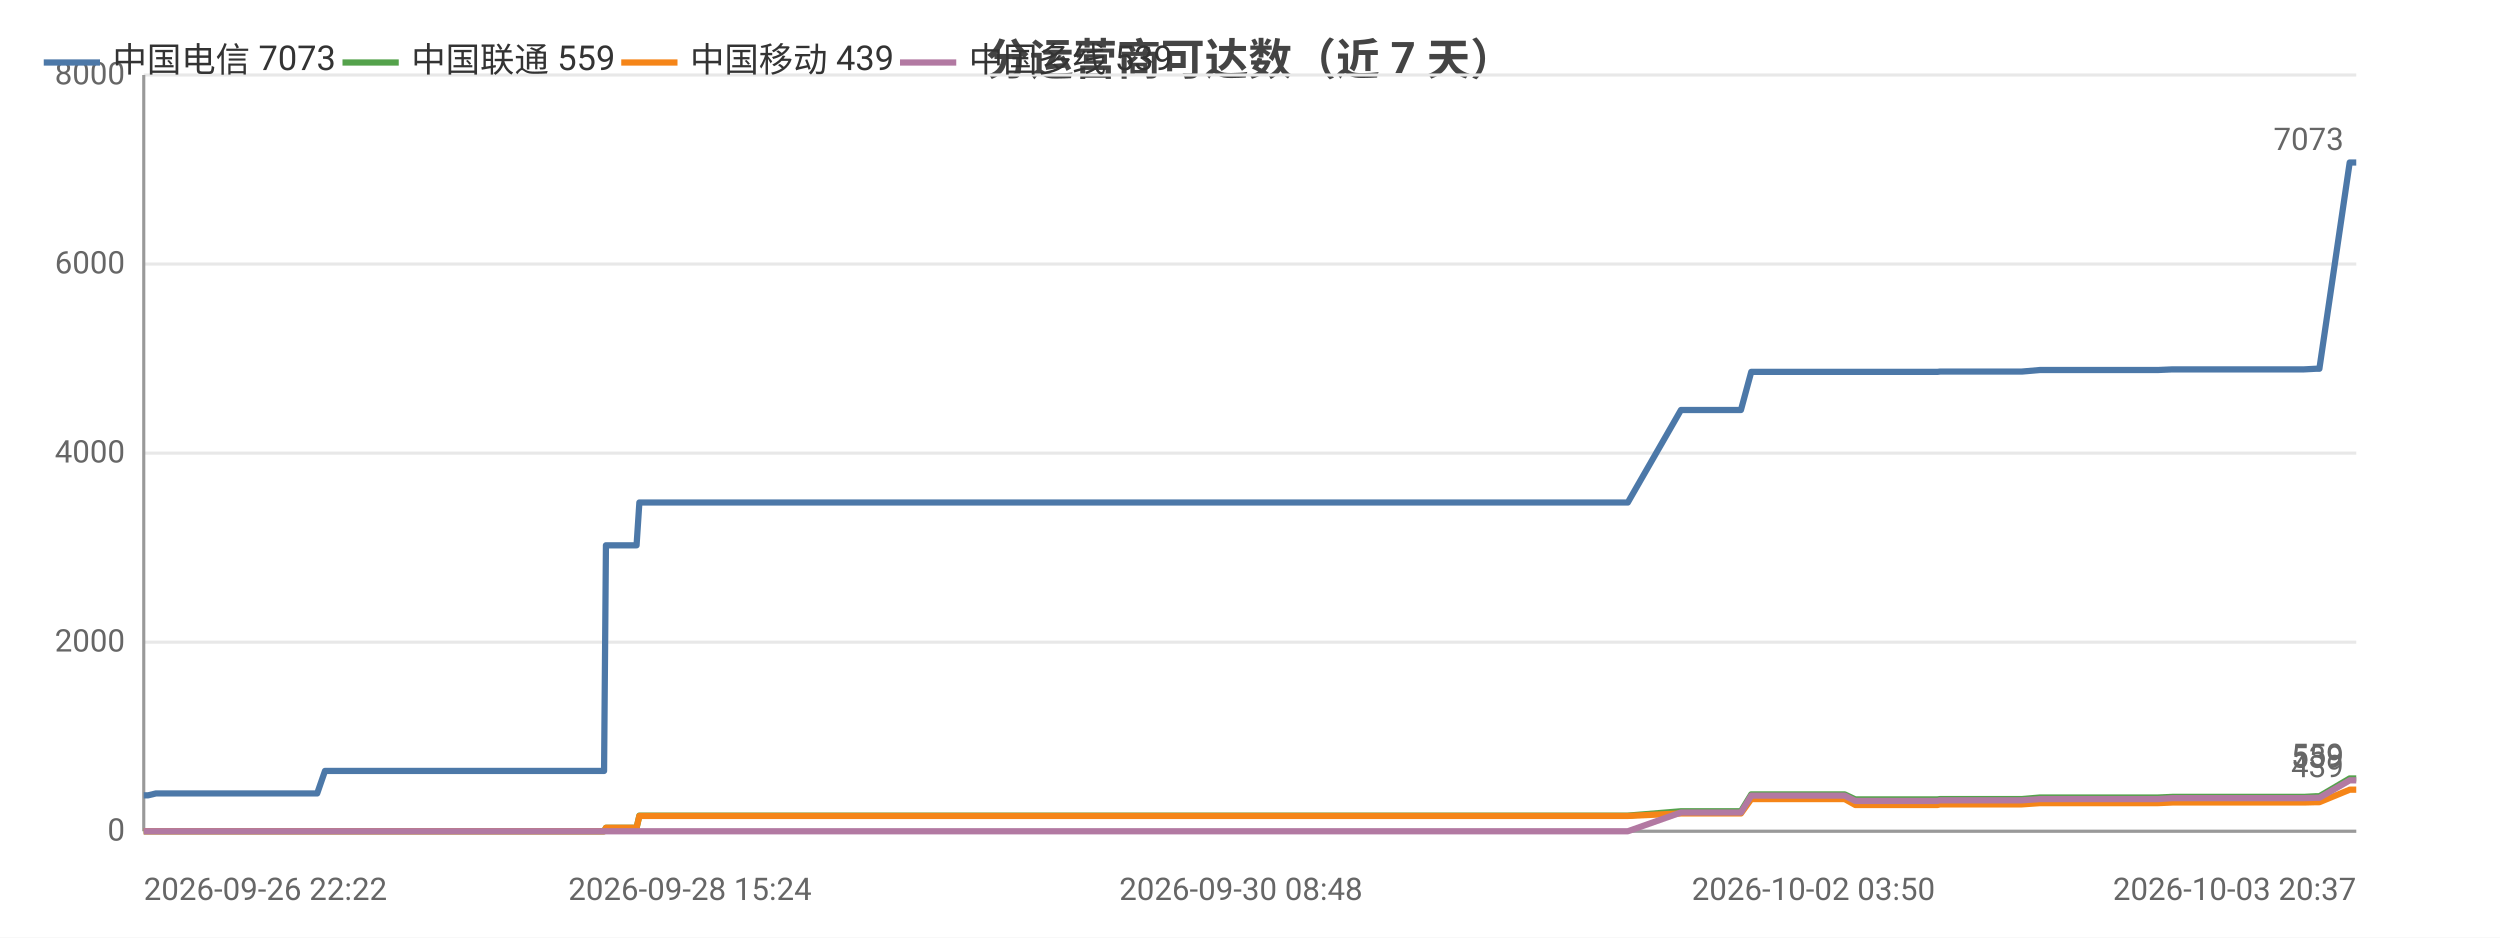
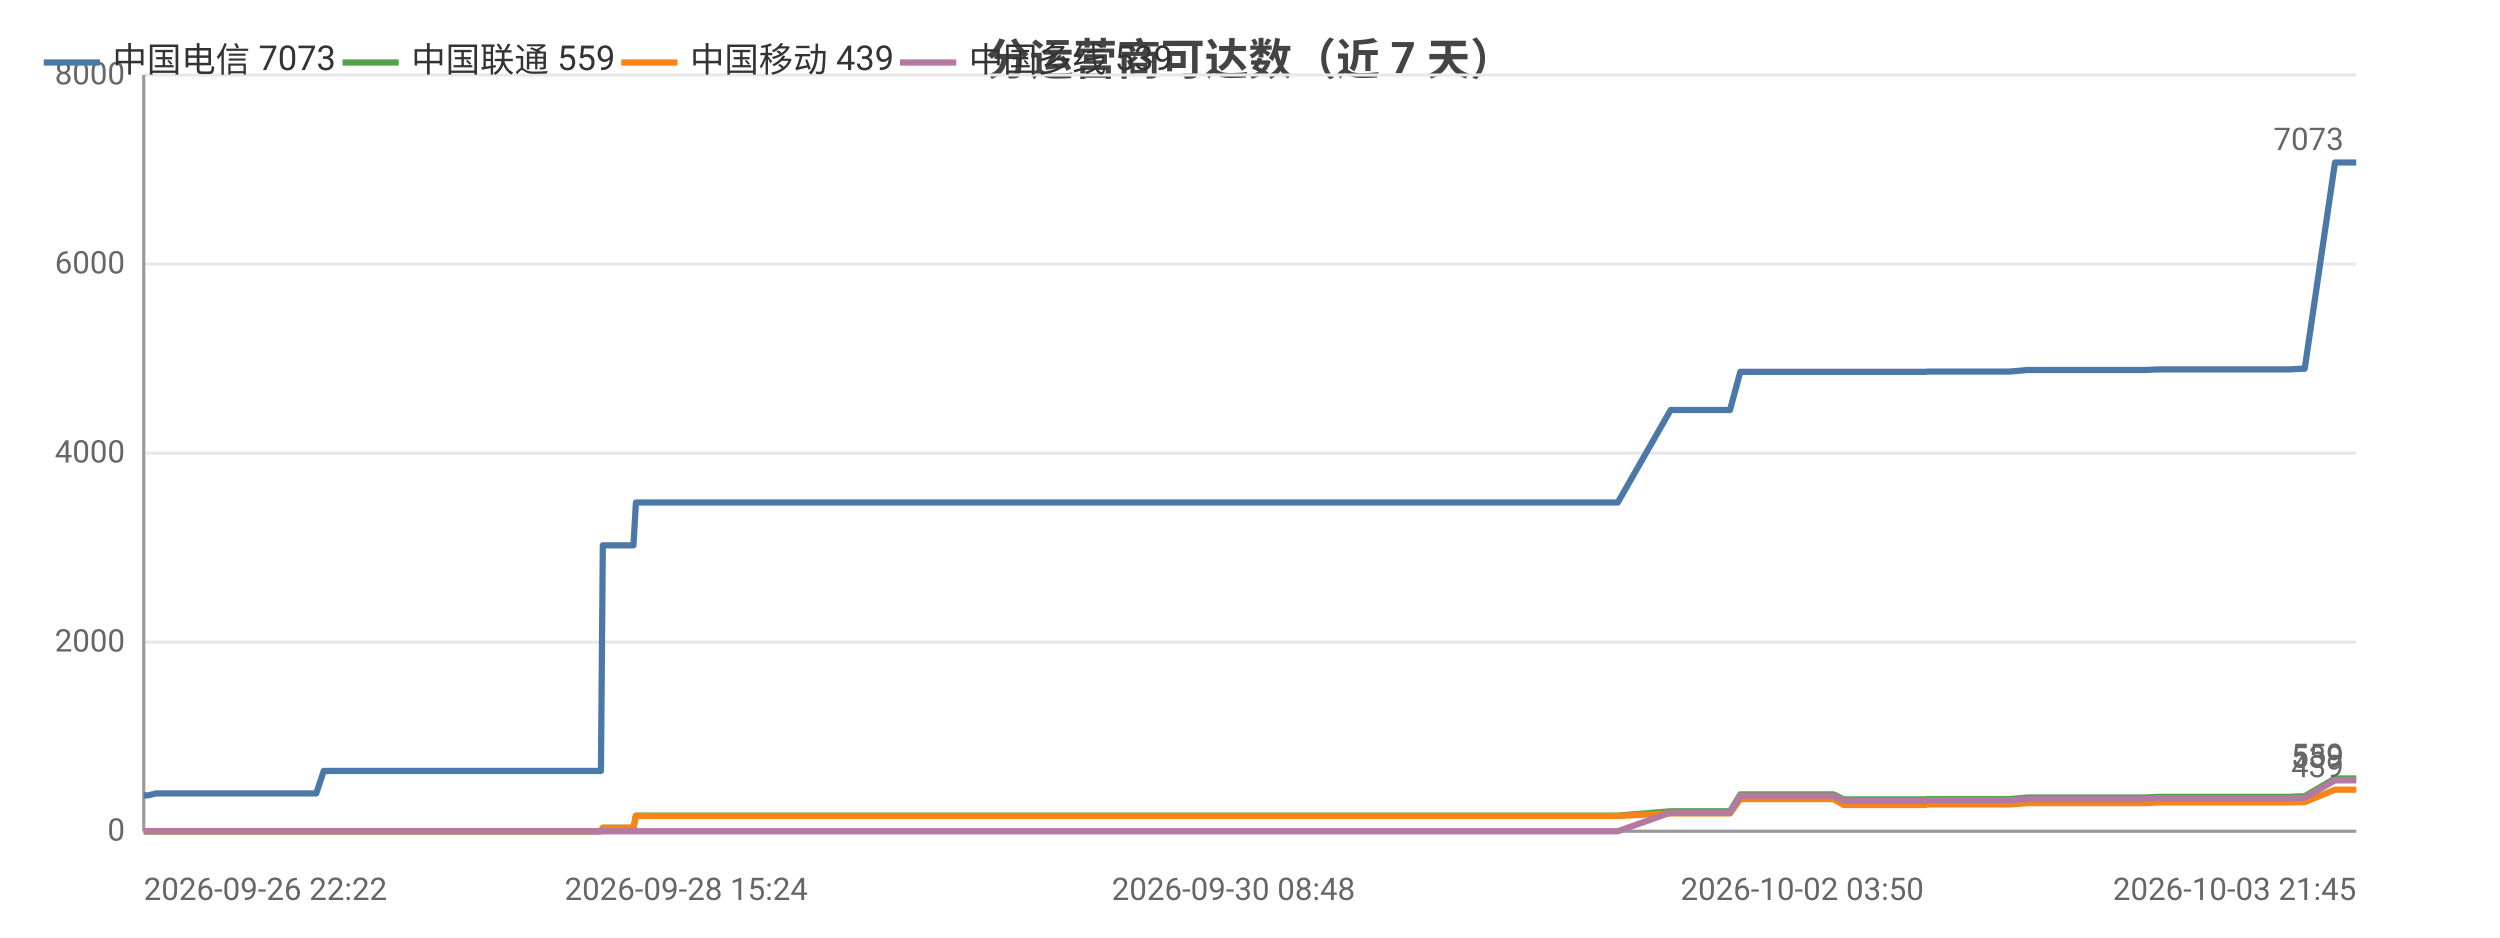
<svg xmlns="http://www.w3.org/2000/svg" width="800" height="300" viewBox="0 0 800 300">
  <rect width="800" height="300" fill="#ffffff" />
  <style>text{font-family:system-ui,-apple-system,'Segoe UI',Roboto,'PingFang SC','Microsoft YaHei','Noto Sans CJK SC',sans-serif}.g{stroke:#e8e8e8;stroke-width:1}.a{stroke:#999;stroke-width:1}.t{font-size:10px;fill:#666}.m{font-size:10px;text-anchor:middle;fill:#666}.e{font-size:10px;text-anchor:end;fill:#666}.l{font-size:11px;fill:#333}.tt{font-size:14px;font-weight:600;text-anchor:middle;fill:#444}.em{font-size:13px;text-anchor:middle;fill:#999}</style>
  <text class="tt" x="400.0" y="24">分运营商可达数（近 7 天）</text>
  <line class="g" x1="46" y1="266" x2="754" y2="266" />
  <text class="e" x="40" y="269">0</text>
  <line class="g" x1="46" y1="205.5" x2="754" y2="205.5" />
  <text class="e" x="40" y="208.5">2000</text>
  <line class="g" x1="46" y1="145" x2="754" y2="145" />
  <text class="e" x="40" y="148">4000</text>
  <line class="g" x1="46" y1="84.5" x2="754" y2="84.5" />
  <text class="e" x="40" y="87.5">6000</text>
  <line class="g" x1="46" y1="24" x2="754" y2="24" />
  <text class="e" x="40" y="27">8000</text>
  <line class="a" x1="46" y1="24" x2="46" y2="266" />
  <line class="a" x1="46" y1="266" x2="754" y2="266" />
-   <polyline fill="none" stroke="#4c78a8" stroke-width="2" stroke-linejoin="round" points="46,254.5 46.1,254.5 47.4,254.5 49.9,253.9 50.1,253.9 56.6,253.9 58.8,253.9 72.3,253.9 83.8,253.9 89.4,253.9 99.8,253.9 99.8,253.9 101.5,253.9 104.0,246.7 104.1,246.7 113.8,246.7 117.1,246.7 119.3,246.7 124.0,246.7 124.4,246.7 131.2,246.7 132.3,246.7 136.2,246.7 145.1,246.7 147.1,246.7 150.3,246.7 150.3,246.7 158.0,246.7 160.1,246.7 169.3,246.7 169.3,246.7 169.6,246.7 189.5,246.7 193.3,246.7 193.9,174.5 194.0,174.5 201.5,174.5 203.7,174.5 204.6,160.8 204.6,160.8 220.8,160.8 232.9,160.8 237.1,160.8 237.2,160.8 248.7,160.8 255.2,160.8 258.3,160.8 258.3,160.8 265.6,160.8 283.7,160.8 291.1,160.8 291.1,160.8 293.4,160.8 365.7,160.8 367.6,160.8 377.1,160.8 385.0,160.8 388.2,160.8 395.1,160.8 397.1,160.8 414.9,160.8 418.0,160.8 430.0,160.8 430.0,160.8 432.4,160.8 441.5,160.8 443.1,160.8 455.4,160.8 455.4,160.8 457.3,160.8 457.9,160.8 462.5,160.8 471.0,160.8 474.5,160.8 474.6,160.8 476.6,160.8 489.6,160.8 498.6,160.8 499.6,160.8 500.5,160.8 520.9,160.8 537.9,131.2 538.0,131.2 539.0,131.2 539.0,131.2 546.1,131.2 557.0,131.2 557.1,131.2 560.4,119.0 560.4,119.0 564.9,119.0 580.3,119.0 580.3,119.0 590.3,119.0 593.7,119.0 593.7,119.0 608.1,119.0 608.1,119.0 620.0,119.0 620.8,118.9 620.8,118.9 638.1,118.9 647.0,118.9 652.8,118.4 652.9,118.4 657.0,118.4 657.0,118.4 666.1,118.4 670.4,118.4 670.4,118.4 674.1,118.4 674.2,118.4 690.6,118.4 695.2,118.2 695.3,118.2 698.5,118.2 698.5,118.2 716.2,118.2 716.2,118.2 717.3,118.2 721.8,118.2 721.9,118.2 737.3,118.2 741.1,118.0 741.1,118.0 742.1,118.0 742.2,118.0 751.9,52.0 752.0,52.0 754,52.0" />
+   <polyline fill="none" stroke="#4c78a8" stroke-width="2" stroke-linejoin="round" points="46,254.5 46.1,254.5 47.4,254.5 49.9,253.9 50.0,253.9 56.5,253.9 58.7,253.9 72.1,253.9 83.6,253.9 89.1,253.9 99.4,253.9 99.5,253.9 101.2,253.9 103.6,246.7 103.7,246.7 113.3,246.7 116.6,246.7 118.8,246.7 123.5,246.7 123.8,246.7 130.6,246.7 131.8,246.7 135.6,246.7 144.4,246.7 146.5,246.7 149.6,246.7 149.6,246.7 157.2,246.7 159.4,246.7 168.5,246.7 168.5,246.7 168.7,246.7 188.6,246.7 192.3,246.7 192.9,174.5 193.0,174.5 200.5,174.5 202.7,174.5 203.5,160.8 203.6,160.8 219.6,160.8 231.6,160.8 235.8,160.8 235.9,160.8 247.4,160.8 253.8,160.8 256.8,160.8 256.9,160.8 264.1,160.8 282.1,160.8 289.4,160.8 289.4,160.8 291.7,160.8 363.5,160.8 365.4,160.8 374.9,160.8 382.7,160.8 385.9,160.8 392.7,160.8 394.7,160.8 412.4,160.8 415.5,160.8 427.4,160.8 427.5,160.8 429.8,160.8 438.9,160.8 440.4,160.8 452.6,160.8 452.7,160.8 454.5,160.8 455.1,160.8 459.7,160.8 468.1,160.8 471.7,160.8 471.7,160.8 473.7,160.8 486.6,160.8 495.6,160.8 496.6,160.8 497.4,160.8 517.7,160.8 534.6,131.2 534.7,131.2 535.7,131.2 535.7,131.2 542.8,131.2 553.6,131.2 553.6,131.2 556.9,119.0 556.9,119.0 561.4,119.0 576.7,119.0 576.7,119.0 586.7,119.0 590.0,119.0 590.0,119.0 604.3,119.0 604.3,119.0 616.1,119.0 616.9,118.9 617.0,118.9 634.1,118.9 643.0,118.9 648.8,118.4 648.8,118.4 652.9,118.4 652.9,118.4 662.0,118.4 666.2,118.4 666.2,118.4 669.9,118.4 670.0,118.4 686.2,118.4 690.9,118.2 690.9,118.2 694.1,118.2 694.1,118.2 711.7,118.2 711.7,118.2 712.8,118.2 717.3,118.2 717.3,118.2 732.7,118.2 736.4,118.0 736.4,118.0 737.5,118.0 737.5,118.0 747.2,52.0 747.2,52.0 749.2,52.0 754,52.0" />
  <circle cx="46" cy="254.5" r="4" fill="transparent" />
-   <circle cx="72.3" cy="253.9" r="4" fill="transparent" />
-   <circle cx="104.1" cy="246.7" r="4" fill="transparent" />
-   <circle cx="131.2" cy="246.7" r="4" fill="transparent" />
-   <circle cx="158.0" cy="246.7" r="4" fill="transparent" />
-   <circle cx="193.9" cy="174.5" r="4" fill="transparent" />
-   <circle cx="232.9" cy="160.8" r="4" fill="transparent" />
-   <circle cx="265.6" cy="160.8" r="4" fill="transparent" />
-   <circle cx="367.6" cy="160.8" r="4" fill="transparent" />
-   <circle cx="418.0" cy="160.8" r="4" fill="transparent" />
-   <circle cx="455.4" cy="160.8" r="4" fill="transparent" />
-   <circle cx="476.6" cy="160.8" r="4" fill="transparent" />
-   <circle cx="537.9" cy="131.2" r="4" fill="transparent" />
-   <circle cx="560.4" cy="119.0" r="4" fill="transparent" />
-   <circle cx="593.7" cy="119.0" r="4" fill="transparent" />
-   <circle cx="647.0" cy="118.9" r="4" fill="transparent" />
-   <circle cx="670.4" cy="118.4" r="4" fill="transparent" />
-   <circle cx="698.5" cy="118.2" r="4" fill="transparent" />
-   <circle cx="737.3" cy="118.2" r="4" fill="transparent" />
+   <circle cx="72.1" cy="253.9" r="4" fill="transparent" />
+   <circle cx="103.7" cy="246.7" r="4" fill="transparent" />
+   <circle cx="131.8" cy="246.7" r="4" fill="transparent" />
+   <circle cx="157.2" cy="246.7" r="4" fill="transparent" />
+   <circle cx="192.9" cy="174.5" r="4" fill="transparent" />
+   <circle cx="231.6" cy="160.8" r="4" fill="transparent" />
+   <circle cx="264.1" cy="160.8" r="4" fill="transparent" />
+   <circle cx="374.9" cy="160.8" r="4" fill="transparent" />
+   <circle cx="427.4" cy="160.8" r="4" fill="transparent" />
+   <circle cx="452.7" cy="160.8" r="4" fill="transparent" />
+   <circle cx="473.7" cy="160.8" r="4" fill="transparent" />
+   <circle cx="534.7" cy="131.2" r="4" fill="transparent" />
+   <circle cx="556.9" cy="119.0" r="4" fill="transparent" />
+   <circle cx="604.3" cy="119.0" r="4" fill="transparent" />
+   <circle cx="648.8" cy="118.4" r="4" fill="transparent" />
+   <circle cx="666.2" cy="118.4" r="4" fill="transparent" />
+   <circle cx="694.1" cy="118.2" r="4" fill="transparent" />
+   <circle cx="736.4" cy="118.0" r="4" fill="transparent" />
  <circle cx="754" cy="52.0" r="4" fill="transparent" />
  <text class="t" x="750" y="48.0" text-anchor="end" fill="#4c78a8">7073</text>
-   <polyline fill="none" stroke="#54a24b" stroke-width="2" stroke-linejoin="round" points="46,266 46.1,266 47.4,266 49.9,266 50.1,266 56.6,266 58.8,266 72.3,266 83.8,266 89.4,266 99.8,266 99.8,266 101.5,266 104.0,266.0 104.1,266.0 113.8,266.0 117.1,266.0 119.3,266.0 124.0,266.0 124.4,266.0 131.2,266.0 132.3,266.0 136.2,266.0 145.1,266.0 147.1,266.0 150.3,266.0 150.3,266.0 158.0,266.0 160.1,266.0 169.3,266.0 169.3,266.0 169.6,266.0 189.5,266.0 193.3,266.0 193.9,264.9 194.0,264.9 201.5,264.9 203.7,264.9 204.6,261.0 204.6,261.0 220.8,261.0 232.9,261.0 237.1,261.0 237.2,261.0 248.7,261.0 255.2,261.0 258.3,261.0 258.3,261.0 265.6,261.0 283.7,261.0 291.1,261.0 291.1,261.0 293.4,261.0 365.7,261.0 367.6,261.0 377.1,261.0 385.0,261.0 388.2,261.0 395.1,261.0 397.1,261.0 414.9,261.0 418.0,261.0 430.0,261.0 430.0,261.0 432.4,261.0 441.5,261.0 443.1,261.0 455.4,261.0 455.4,261.0 457.3,261.0 457.9,261.0 462.5,261.0 471.0,261.0 474.5,261.0 474.6,261.0 476.6,261.0 489.6,261.0 498.6,261.0 499.6,261.0 500.5,261.0 520.9,261.0 537.9,259.6 538.0,259.6 539.0,259.6 539.0,259.6 546.1,259.6 557.0,259.6 557.1,259.6 560.4,254.2 560.4,254.2 564.9,254.2 580.3,254.2 580.3,254.2 590.3,254.2 593.7,255.8 593.7,255.8 608.1,255.8 608.1,255.8 620.0,255.8 620.8,255.7 620.8,255.7 638.1,255.7 647.0,255.7 652.8,255.2 652.9,255.2 657.0,255.2 657.0,255.2 666.1,255.2 670.4,255.2 670.4,255.2 674.1,255.2 674.2,255.2 690.6,255.2 695.2,255.0 695.3,255.0 698.5,255.0 698.5,255.0 716.2,255.0 716.2,255.0 717.3,255.0 721.8,255.0 721.9,255.0 737.3,255.0 741.1,254.8 741.1,254.8 742.1,254.8 742.2,254.8 751.9,249.1 752.0,249.1 754,249.1" />
+   <polyline fill="none" stroke="#54a24b" stroke-width="2" stroke-linejoin="round" points="46,266 46.1,266 47.4,266 49.9,266 50.0,266 56.5,266 58.7,266 72.1,266 83.6,266 89.1,266 99.4,266 99.5,266 101.2,266 103.6,266.0 103.7,266.0 113.3,266.0 116.6,266.0 118.8,266.0 123.5,266.0 123.8,266.0 130.6,266.0 131.8,266.0 135.6,266.0 144.4,266.0 146.5,266.0 149.6,266.0 149.6,266.0 157.2,266.0 159.4,266.0 168.5,266.0 168.5,266.0 168.7,266.0 188.6,266.0 192.3,266.0 192.9,264.9 193.0,264.9 200.5,264.9 202.7,264.9 203.5,261.0 203.6,261.0 219.6,261.0 231.6,261.0 235.8,261.0 235.9,261.0 247.4,261.0 253.8,261.0 256.8,261.0 256.9,261.0 264.1,261.0 282.1,261.0 289.4,261.0 289.4,261.0 291.7,261.0 363.5,261.0 365.4,261.0 374.9,261.0 382.7,261.0 385.9,261.0 392.7,261.0 394.7,261.0 412.4,261.0 415.5,261.0 427.4,261.0 427.5,261.0 429.8,261.0 438.9,261.0 440.4,261.0 452.6,261.0 452.7,261.0 454.5,261.0 455.1,261.0 459.7,261.0 468.1,261.0 471.7,261.0 471.7,261.0 473.7,261.0 486.6,261.0 495.6,261.0 496.6,261.0 497.4,261.0 517.7,261.0 534.6,259.6 534.7,259.6 535.7,259.6 535.7,259.6 542.8,259.6 553.6,259.6 553.6,259.6 556.9,254.2 556.9,254.2 561.4,254.2 576.7,254.2 576.7,254.2 586.7,254.2 590.0,255.8 590.0,255.8 604.3,255.8 604.3,255.8 616.1,255.8 616.9,255.7 617.0,255.7 634.1,255.7 643.0,255.7 648.8,255.2 648.8,255.2 652.9,255.2 652.9,255.2 662.0,255.2 666.2,255.2 666.2,255.2 669.9,255.2 670.0,255.2 686.2,255.2 690.9,255.0 690.9,255.0 694.1,255.0 694.1,255.0 711.7,255.0 711.7,255.0 712.8,255.0 717.3,255.0 717.3,255.0 732.7,255.0 736.4,254.8 736.4,254.8 737.5,254.8 737.5,254.8 747.2,249.1 747.2,249.1 749.2,249.1 754,249.1" />
  <circle cx="46" cy="266" r="4" fill="transparent" />
-   <circle cx="72.3" cy="266" r="4" fill="transparent" />
-   <circle cx="104.1" cy="266.0" r="4" fill="transparent" />
-   <circle cx="131.2" cy="266.0" r="4" fill="transparent" />
-   <circle cx="158.0" cy="266.0" r="4" fill="transparent" />
-   <circle cx="193.9" cy="264.9" r="4" fill="transparent" />
-   <circle cx="232.9" cy="261.0" r="4" fill="transparent" />
-   <circle cx="265.6" cy="261.0" r="4" fill="transparent" />
-   <circle cx="367.6" cy="261.0" r="4" fill="transparent" />
-   <circle cx="418.0" cy="261.0" r="4" fill="transparent" />
-   <circle cx="455.4" cy="261.0" r="4" fill="transparent" />
-   <circle cx="476.6" cy="261.0" r="4" fill="transparent" />
-   <circle cx="537.9" cy="259.6" r="4" fill="transparent" />
-   <circle cx="560.4" cy="254.2" r="4" fill="transparent" />
-   <circle cx="593.7" cy="255.8" r="4" fill="transparent" />
-   <circle cx="647.0" cy="255.7" r="4" fill="transparent" />
-   <circle cx="670.4" cy="255.2" r="4" fill="transparent" />
-   <circle cx="698.5" cy="255.0" r="4" fill="transparent" />
-   <circle cx="737.3" cy="255.0" r="4" fill="transparent" />
+   <circle cx="72.1" cy="266" r="4" fill="transparent" />
+   <circle cx="103.7" cy="266.0" r="4" fill="transparent" />
+   <circle cx="131.8" cy="266.0" r="4" fill="transparent" />
+   <circle cx="157.2" cy="266.0" r="4" fill="transparent" />
+   <circle cx="192.9" cy="264.9" r="4" fill="transparent" />
+   <circle cx="231.6" cy="261.0" r="4" fill="transparent" />
+   <circle cx="264.1" cy="261.0" r="4" fill="transparent" />
+   <circle cx="374.9" cy="261.0" r="4" fill="transparent" />
+   <circle cx="427.4" cy="261.0" r="4" fill="transparent" />
+   <circle cx="452.7" cy="261.0" r="4" fill="transparent" />
+   <circle cx="473.7" cy="261.0" r="4" fill="transparent" />
+   <circle cx="534.7" cy="259.6" r="4" fill="transparent" />
+   <circle cx="556.9" cy="254.2" r="4" fill="transparent" />
+   <circle cx="604.3" cy="255.8" r="4" fill="transparent" />
+   <circle cx="648.8" cy="255.2" r="4" fill="transparent" />
+   <circle cx="666.2" cy="255.2" r="4" fill="transparent" />
+   <circle cx="694.1" cy="255.0" r="4" fill="transparent" />
+   <circle cx="736.4" cy="254.8" r="4" fill="transparent" />
  <circle cx="754" cy="249.1" r="4" fill="transparent" />
  <text class="t" x="750" y="245.1" text-anchor="end" fill="#54a24b">559</text>
-   <polyline fill="none" stroke="#f58518" stroke-width="2" stroke-linejoin="round" points="46,266 46.1,266 47.4,266 49.9,266 50.1,266 56.6,266 58.8,266 72.3,266 83.8,266 89.4,266 99.8,266 99.8,266 101.5,266 104.0,266.0 104.1,266.0 113.8,266.0 117.1,266.0 119.3,266.0 124.0,266.0 124.4,266.0 131.2,266.0 132.3,266.0 136.2,266.0 145.1,266.0 147.1,266.0 150.3,266.0 150.3,266.0 158.0,266.0 160.1,266.0 169.3,266.0 169.3,266.0 169.6,266.0 189.5,266.0 193.3,266.0 193.9,264.9 194.0,264.9 201.5,264.9 203.7,264.9 204.6,261.1 204.6,261.1 220.8,261.1 232.9,261.1 237.1,261.1 237.2,261.1 248.7,261.1 255.2,261.1 258.3,261.1 258.3,261.1 265.6,261.1 283.7,261.1 291.1,261.1 291.1,261.1 293.4,261.1 365.7,261.1 367.6,261.1 377.1,261.1 385.0,261.1 388.2,261.1 395.1,261.1 397.1,261.1 414.9,261.1 418.0,261.1 430.0,261.1 430.0,261.1 432.4,261.1 441.5,261.1 443.1,261.1 455.4,261.1 455.4,261.1 457.3,261.1 457.9,261.1 462.5,261.1 471.0,261.1 474.5,261.1 474.6,261.1 476.6,261.1 489.6,261.1 498.6,261.1 499.6,261.1 500.5,261.1 520.9,261.1 537.9,260.3 538.0,260.3 539.0,260.3 539.0,260.3 546.1,260.3 557.0,260.3 557.1,260.3 560.4,255.7 560.4,255.7 564.9,255.7 580.3,255.7 580.3,255.7 590.3,255.7 593.7,257.6 593.7,257.6 608.1,257.6 608.1,257.6 620.0,257.6 620.8,257.4 620.8,257.4 638.1,257.4 647.0,257.4 652.8,257.0 652.9,257.0 657.0,257.0 657.0,257.0 666.1,257.0 670.4,257.0 670.4,257.0 674.1,257.0 674.2,257.0 690.6,257.0 695.2,256.8 695.3,256.8 698.5,256.8 698.5,256.8 716.2,256.8 716.2,256.8 717.3,256.8 721.8,256.8 721.9,256.8 737.3,256.8 741.1,256.7 741.1,256.7 742.1,256.7 742.2,256.7 751.9,252.7 752.0,252.7 754,252.7" />
+   <polyline fill="none" stroke="#f58518" stroke-width="2" stroke-linejoin="round" points="46,266 46.1,266 47.4,266 49.9,266 50.0,266 56.5,266 58.7,266 72.1,266 83.6,266 89.1,266 99.4,266 99.5,266 101.2,266 103.6,266.0 103.7,266.0 113.3,266.0 116.6,266.0 118.8,266.0 123.5,266.0 123.8,266.0 130.6,266.0 131.8,266.0 135.6,266.0 144.4,266.0 146.5,266.0 149.6,266.0 149.6,266.0 157.2,266.0 159.4,266.0 168.5,266.0 168.5,266.0 168.7,266.0 188.6,266.0 192.3,266.0 192.9,264.9 193.0,264.9 200.5,264.9 202.7,264.9 203.5,261.1 203.6,261.1 219.6,261.1 231.6,261.1 235.8,261.1 235.9,261.1 247.4,261.1 253.8,261.1 256.8,261.1 256.9,261.1 264.1,261.1 282.1,261.1 289.4,261.1 289.4,261.1 291.7,261.1 363.5,261.1 365.4,261.1 374.9,261.1 382.7,261.1 385.9,261.1 392.7,261.1 394.7,261.1 412.4,261.1 415.5,261.1 427.4,261.1 427.5,261.1 429.8,261.1 438.9,261.1 440.4,261.1 452.6,261.1 452.7,261.1 454.5,261.1 455.1,261.1 459.7,261.1 468.1,261.1 471.7,261.1 471.7,261.1 473.7,261.1 486.6,261.1 495.6,261.1 496.6,261.1 497.4,261.1 517.7,261.1 534.6,260.3 534.7,260.3 535.7,260.3 535.7,260.3 542.8,260.3 553.6,260.3 553.6,260.3 556.9,255.7 556.9,255.7 561.4,255.7 576.7,255.7 576.7,255.7 586.7,255.7 590.0,257.6 590.0,257.6 604.3,257.6 604.3,257.6 616.1,257.6 616.9,257.4 617.0,257.4 634.1,257.4 643.0,257.4 648.8,257.0 648.8,257.0 652.9,257.0 652.9,257.0 662.0,257.0 666.2,257.0 666.2,257.0 669.9,257.0 670.0,257.0 686.2,257.0 690.9,256.8 690.9,256.8 694.1,256.8 694.1,256.8 711.7,256.8 711.7,256.8 712.8,256.8 717.3,256.8 717.3,256.8 732.7,256.8 736.4,256.7 736.4,256.7 737.5,256.7 737.5,256.7 747.2,252.7 747.2,252.7 749.2,252.7 754,252.7" />
  <circle cx="46" cy="266" r="4" fill="transparent" />
-   <circle cx="72.3" cy="266" r="4" fill="transparent" />
-   <circle cx="104.1" cy="266.0" r="4" fill="transparent" />
-   <circle cx="131.2" cy="266.0" r="4" fill="transparent" />
-   <circle cx="158.0" cy="266.0" r="4" fill="transparent" />
-   <circle cx="193.9" cy="264.9" r="4" fill="transparent" />
-   <circle cx="232.9" cy="261.1" r="4" fill="transparent" />
-   <circle cx="265.6" cy="261.1" r="4" fill="transparent" />
-   <circle cx="367.6" cy="261.1" r="4" fill="transparent" />
-   <circle cx="418.0" cy="261.1" r="4" fill="transparent" />
-   <circle cx="455.4" cy="261.1" r="4" fill="transparent" />
-   <circle cx="476.6" cy="261.1" r="4" fill="transparent" />
-   <circle cx="537.9" cy="260.3" r="4" fill="transparent" />
-   <circle cx="560.4" cy="255.7" r="4" fill="transparent" />
-   <circle cx="593.7" cy="257.6" r="4" fill="transparent" />
-   <circle cx="647.0" cy="257.4" r="4" fill="transparent" />
-   <circle cx="670.4" cy="257.0" r="4" fill="transparent" />
-   <circle cx="698.5" cy="256.8" r="4" fill="transparent" />
-   <circle cx="737.3" cy="256.8" r="4" fill="transparent" />
+   <circle cx="72.1" cy="266" r="4" fill="transparent" />
+   <circle cx="103.7" cy="266.0" r="4" fill="transparent" />
+   <circle cx="131.8" cy="266.0" r="4" fill="transparent" />
+   <circle cx="157.2" cy="266.0" r="4" fill="transparent" />
+   <circle cx="192.9" cy="264.9" r="4" fill="transparent" />
+   <circle cx="231.6" cy="261.1" r="4" fill="transparent" />
+   <circle cx="264.1" cy="261.1" r="4" fill="transparent" />
+   <circle cx="374.9" cy="261.1" r="4" fill="transparent" />
+   <circle cx="427.4" cy="261.1" r="4" fill="transparent" />
+   <circle cx="452.7" cy="261.1" r="4" fill="transparent" />
+   <circle cx="473.7" cy="261.1" r="4" fill="transparent" />
+   <circle cx="534.7" cy="260.3" r="4" fill="transparent" />
+   <circle cx="556.9" cy="255.7" r="4" fill="transparent" />
+   <circle cx="604.3" cy="257.6" r="4" fill="transparent" />
+   <circle cx="648.8" cy="257.0" r="4" fill="transparent" />
+   <circle cx="666.2" cy="257.0" r="4" fill="transparent" />
+   <circle cx="694.1" cy="256.8" r="4" fill="transparent" />
+   <circle cx="736.4" cy="256.7" r="4" fill="transparent" />
  <circle cx="754" cy="252.7" r="4" fill="transparent" />
  <text class="t" x="750" y="248.7" text-anchor="end" fill="#f58518">439</text>
-   <polyline fill="none" stroke="#b279a2" stroke-width="2" stroke-linejoin="round" points="46,266 46.1,266 47.4,266 49.9,266 50.1,266 56.6,266 58.8,266 72.3,266 83.8,266 89.4,266 99.8,266 99.8,266 101.5,266 104.0,266 104.1,266 113.8,266 117.1,266 119.3,266 124.0,266 124.4,266 131.2,266 132.3,266 136.2,266 145.1,266 147.1,266 150.3,266 150.3,266 158.0,266 160.1,266 169.3,266 169.3,266 169.6,266 189.5,266 193.3,266 193.9,266 194.0,266 201.5,266 203.7,266 204.6,266 204.6,266 220.8,266 232.9,266 237.1,266 237.2,266 248.7,266 255.2,266 258.3,266 258.3,266 265.6,266 283.7,266 291.1,266 291.1,266 293.4,266 365.7,266 367.6,266 377.1,266 385.0,266 388.2,266 395.1,266 397.1,266 414.9,266 418.0,266 430.0,266 430.0,266 432.4,266 441.5,266 443.1,266 455.4,266 455.4,266 457.3,266 457.9,266 462.5,266 471.0,266 474.5,266 474.6,266 476.6,266 489.6,266 498.6,266 499.6,266 500.5,266 520.9,266 537.9,260.0 538.0,260.0 539.0,260.0 539.0,260.0 546.1,260.0 557.0,260.0 557.1,260.0 560.4,254.6 560.4,254.6 564.9,254.6 580.3,254.6 580.3,254.6 590.3,254.6 593.7,256.3 593.7,256.3 608.1,256.3 608.1,256.3 620.0,256.3 620.8,256.1 620.8,256.1 638.1,256.1 647.0,256.1 652.8,255.7 652.9,255.7 657.0,255.7 657.0,255.7 666.1,255.7 670.4,255.7 670.4,255.7 674.1,255.7 674.2,255.7 690.6,255.7 695.2,255.4 695.3,255.4 698.5,255.4 698.5,255.4 716.2,255.4 716.2,255.4 717.3,255.4 721.8,255.4 721.9,255.4 737.3,255.4 741.1,255.3 741.1,255.3 742.1,255.3 742.2,255.3 751.9,249.7 752.0,249.7 754,249.7" />
+   <polyline fill="none" stroke="#b279a2" stroke-width="2" stroke-linejoin="round" points="46,266 46.1,266 47.4,266 49.9,266 50.0,266 56.5,266 58.7,266 72.1,266 83.6,266 89.1,266 99.4,266 99.5,266 101.2,266 103.6,266 103.7,266 113.3,266 116.6,266 118.8,266 123.5,266 123.8,266 130.6,266 131.8,266 135.6,266 144.4,266 146.5,266 149.6,266 149.6,266 157.2,266 159.4,266 168.5,266 168.5,266 168.7,266 188.6,266 192.3,266 192.9,266 193.0,266 200.5,266 202.7,266 203.5,266 203.6,266 219.6,266 231.6,266 235.8,266 235.9,266 247.4,266 253.8,266 256.8,266 256.9,266 264.1,266 282.1,266 289.4,266 289.4,266 291.7,266 363.5,266 365.4,266 374.9,266 382.7,266 385.9,266 392.7,266 394.7,266 412.4,266 415.5,266 427.4,266 427.5,266 429.8,266 438.9,266 440.4,266 452.6,266 452.7,266 454.5,266 455.1,266 459.7,266 468.1,266 471.7,266 471.7,266 473.7,266 486.6,266 495.6,266 496.6,266 497.4,266 517.7,266 534.6,260.0 534.7,260.0 535.7,260.0 535.7,260.0 542.8,260.0 553.6,260.0 553.6,260.0 556.9,254.6 556.9,254.6 561.4,254.6 576.7,254.6 576.7,254.6 586.7,254.6 590.0,256.3 590.0,256.3 604.3,256.3 604.3,256.3 616.1,256.3 616.9,256.1 617.0,256.1 634.1,256.1 643.0,256.1 648.8,255.7 648.8,255.7 652.9,255.7 652.9,255.7 662.0,255.7 666.2,255.7 666.2,255.7 669.9,255.7 670.0,255.7 686.2,255.7 690.9,255.4 690.9,255.4 694.1,255.4 694.1,255.4 711.7,255.4 711.7,255.4 712.8,255.4 717.3,255.4 717.3,255.4 732.7,255.4 736.4,255.3 736.4,255.3 737.5,255.3 737.5,255.3 747.2,249.7 747.2,249.7 749.2,249.7 754,249.7" />
  <circle cx="46" cy="266" r="4" fill="transparent" />
-   <circle cx="72.3" cy="266" r="4" fill="transparent" />
-   <circle cx="104.1" cy="266" r="4" fill="transparent" />
-   <circle cx="131.2" cy="266" r="4" fill="transparent" />
-   <circle cx="158.0" cy="266" r="4" fill="transparent" />
-   <circle cx="193.9" cy="266" r="4" fill="transparent" />
-   <circle cx="232.9" cy="266" r="4" fill="transparent" />
-   <circle cx="265.6" cy="266" r="4" fill="transparent" />
-   <circle cx="367.6" cy="266" r="4" fill="transparent" />
-   <circle cx="418.0" cy="266" r="4" fill="transparent" />
-   <circle cx="455.4" cy="266" r="4" fill="transparent" />
-   <circle cx="476.6" cy="266" r="4" fill="transparent" />
-   <circle cx="537.9" cy="260.0" r="4" fill="transparent" />
-   <circle cx="560.4" cy="254.6" r="4" fill="transparent" />
-   <circle cx="593.7" cy="256.3" r="4" fill="transparent" />
-   <circle cx="647.0" cy="256.1" r="4" fill="transparent" />
-   <circle cx="670.4" cy="255.7" r="4" fill="transparent" />
-   <circle cx="698.5" cy="255.4" r="4" fill="transparent" />
-   <circle cx="737.3" cy="255.4" r="4" fill="transparent" />
+   <circle cx="72.1" cy="266" r="4" fill="transparent" />
+   <circle cx="103.7" cy="266" r="4" fill="transparent" />
+   <circle cx="131.8" cy="266" r="4" fill="transparent" />
+   <circle cx="157.2" cy="266" r="4" fill="transparent" />
+   <circle cx="192.9" cy="266" r="4" fill="transparent" />
+   <circle cx="231.6" cy="266" r="4" fill="transparent" />
+   <circle cx="264.1" cy="266" r="4" fill="transparent" />
+   <circle cx="374.9" cy="266" r="4" fill="transparent" />
+   <circle cx="427.4" cy="266" r="4" fill="transparent" />
+   <circle cx="452.7" cy="266" r="4" fill="transparent" />
+   <circle cx="473.7" cy="266" r="4" fill="transparent" />
+   <circle cx="534.7" cy="260.0" r="4" fill="transparent" />
+   <circle cx="556.9" cy="254.6" r="4" fill="transparent" />
+   <circle cx="604.3" cy="256.3" r="4" fill="transparent" />
+   <circle cx="648.8" cy="255.7" r="4" fill="transparent" />
+   <circle cx="666.2" cy="255.7" r="4" fill="transparent" />
+   <circle cx="694.1" cy="255.4" r="4" fill="transparent" />
+   <circle cx="736.4" cy="255.3" r="4" fill="transparent" />
  <circle cx="754" cy="249.7" r="4" fill="transparent" />
  <text class="t" x="750" y="245.7" text-anchor="end" fill="#b279a2">539</text>
  <text class="t" x="46" y="288">2026-09-26 22:22</text>
-   <text class="m" x="220.8" y="288">2026-09-28 15:24</text>
-   <text class="m" x="397.1" y="288">2026-09-30 08:48</text>
-   <text class="m" x="580.3" y="288">2026-10-02 03:50</text>
-   <text class="e" x="754" y="288">2026-10-03 20:37</text>
+   <text class="m" x="219.6" y="288">2026-09-28 15:24</text>
+   <text class="m" x="394.7" y="288">2026-09-30 08:48</text>
+   <text class="m" x="576.7" y="288">2026-10-02 03:50</text>
+   <text class="e" x="754" y="288">2026-10-03 21:45</text>
  <line x1="14" y1="20" x2="32" y2="20" stroke="#4c78a8" stroke-width="2" />
  <text class="l" x="36" y="23">中国电信 7073</text>
  <line x1="109.6" y1="20" x2="127.6" y2="20" stroke="#54a24b" stroke-width="2" />
  <text class="l" x="131.6" y="23">中国联通 559</text>
  <line x1="198.8" y1="20" x2="216.8" y2="20" stroke="#f58518" stroke-width="2" />
  <text class="l" x="220.8" y="23">中国移动 439</text>
  <line x1="288.0" y1="20" x2="306.0" y2="20" stroke="#b279a2" stroke-width="2" />
  <text class="l" x="310.0" y="23">中国多线 539</text>
</svg>
